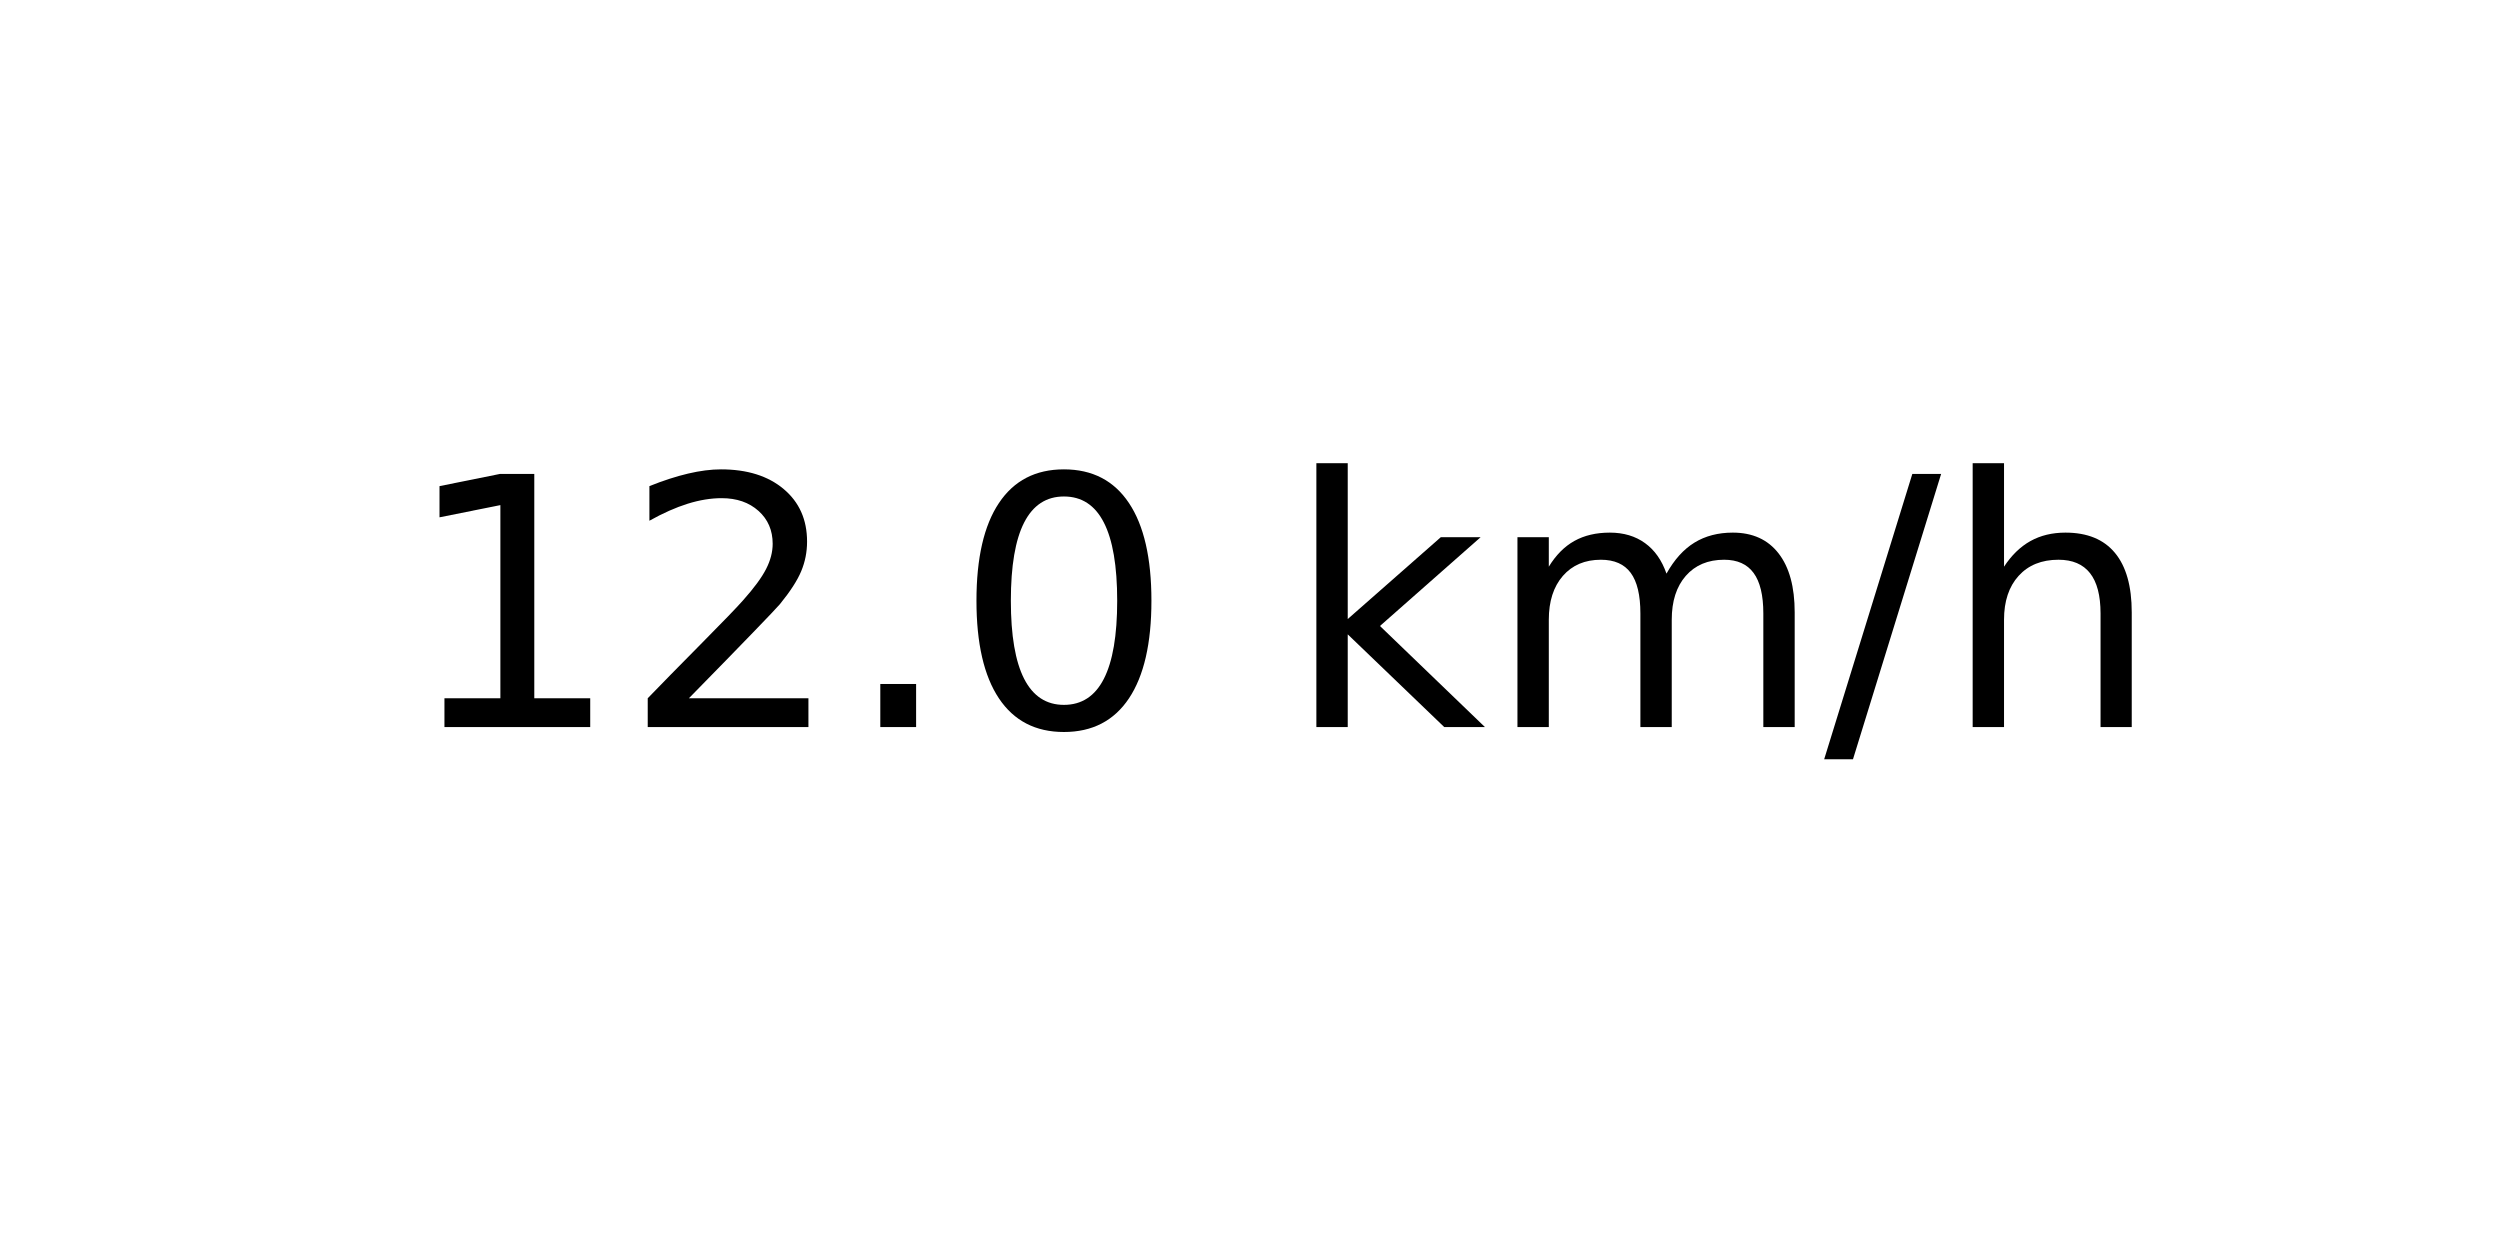
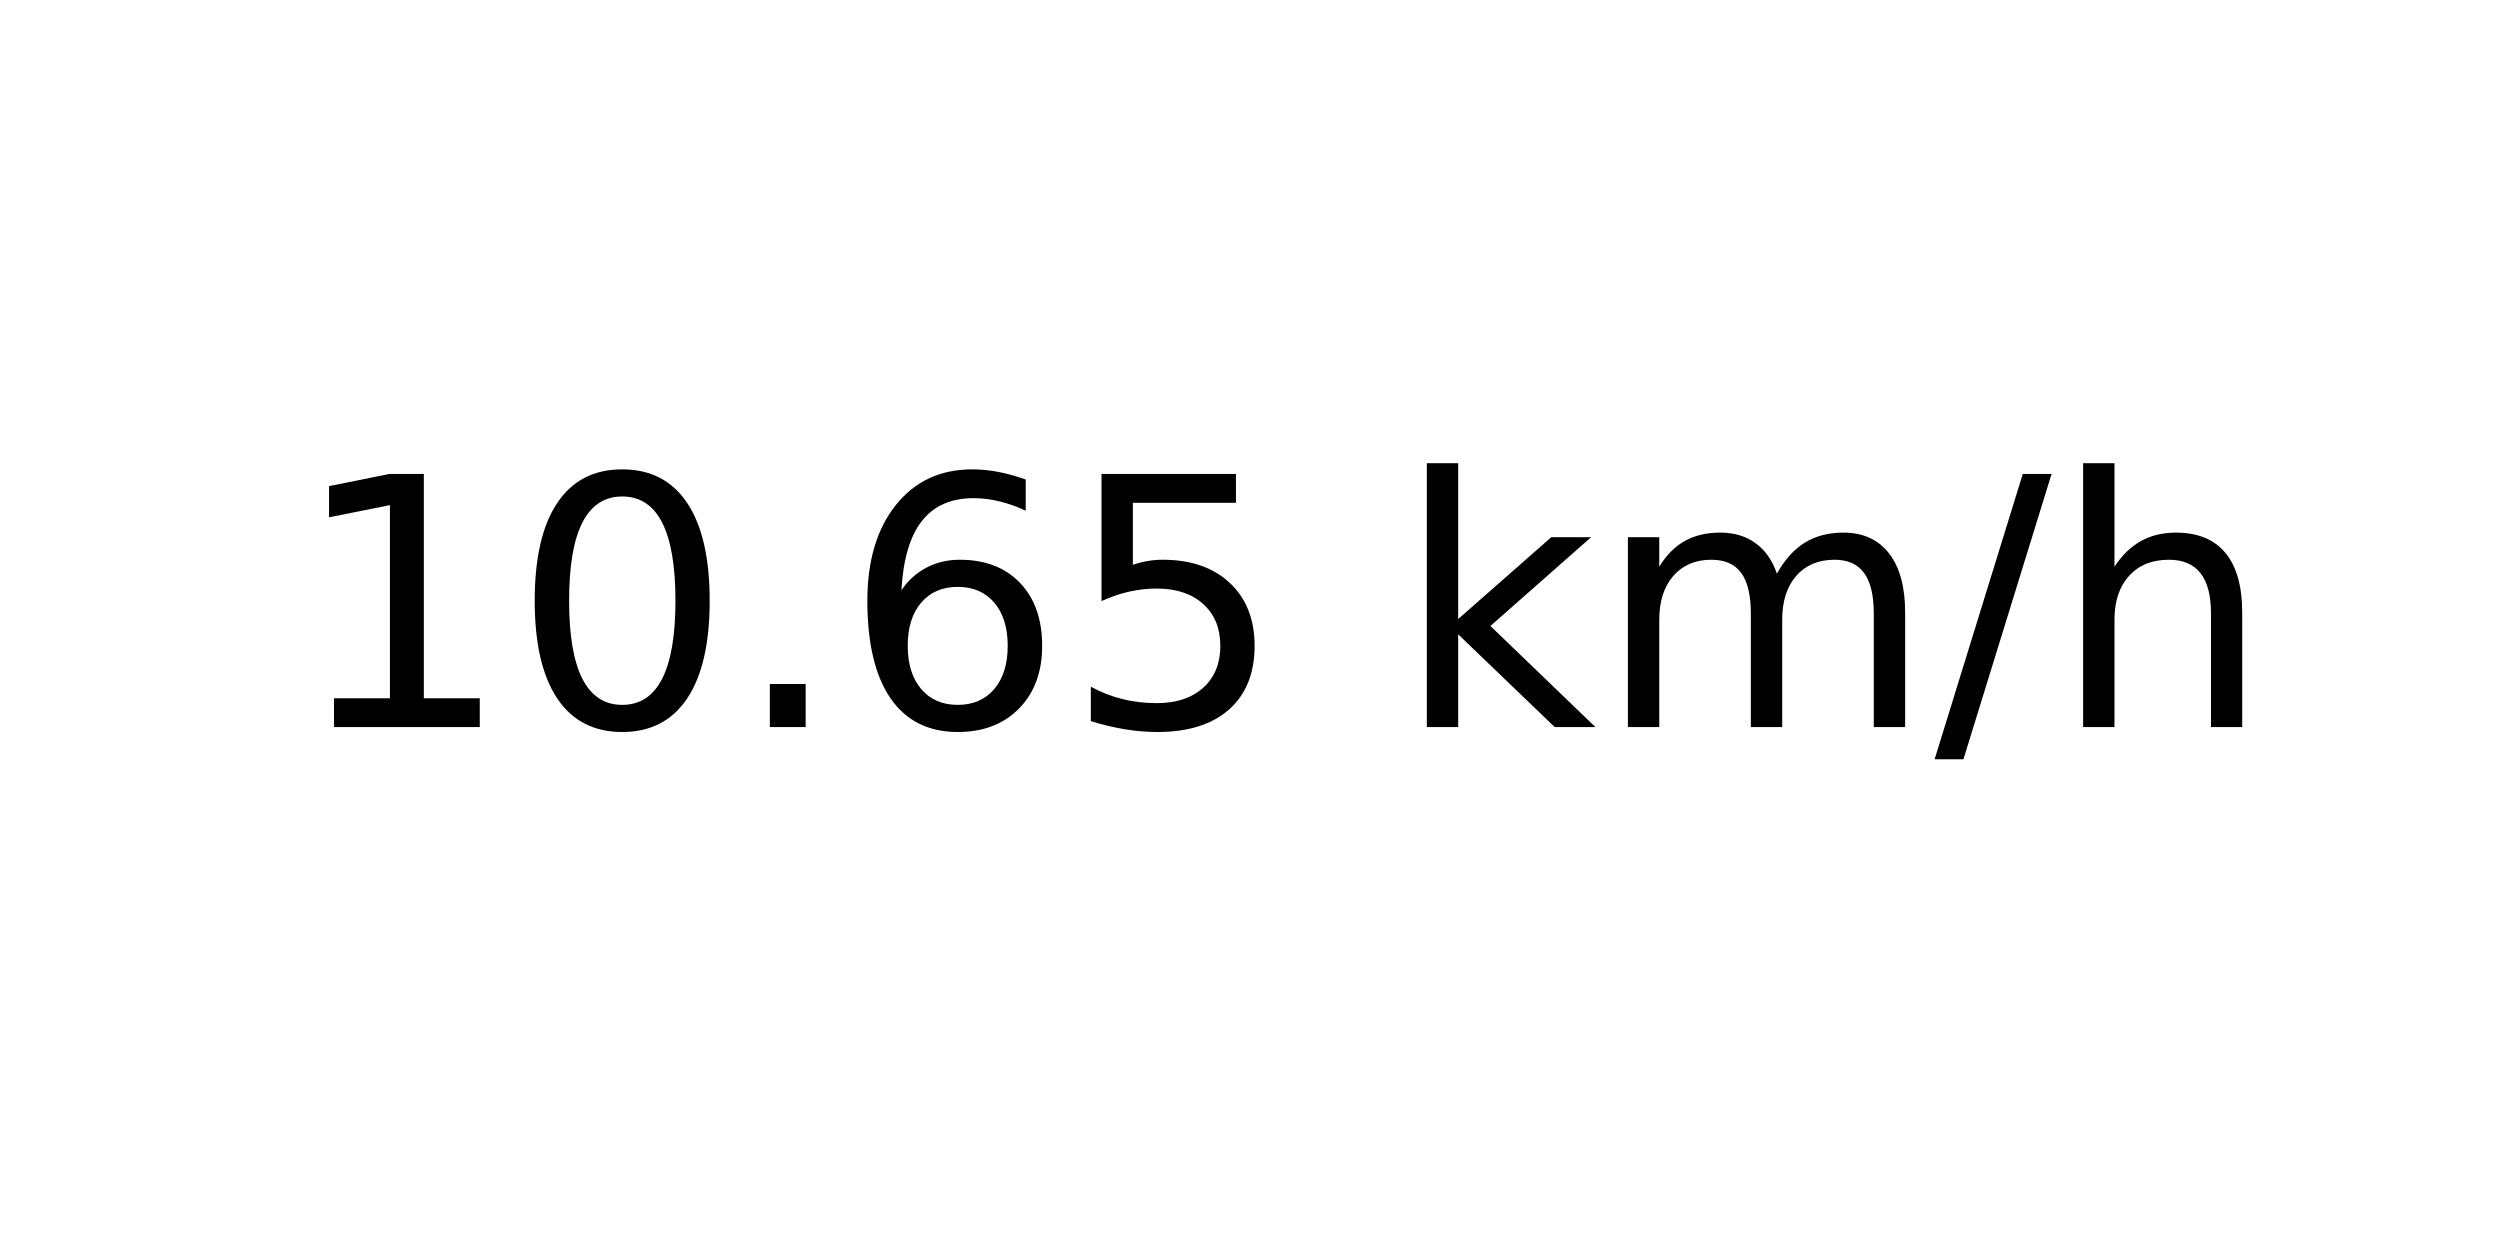
<svg xmlns="http://www.w3.org/2000/svg" xmlns:xlink="http://www.w3.org/1999/xlink" width="72pt" height="36pt" viewBox="0 0 72 36" version="1.1">
  <defs>
    <style type="text/css">*{stroke-linejoin: round; stroke-linecap: butt}</style>
  </defs>
  <g id="figure_1">
    <g id="axes_1">
      <g id="text_1">
-         <g transform="translate(11.55937 20.93937) scale(0.1 -0.1)">
+         <g transform="translate(8.378125 20.93937) scale(0.1 -0.1)">
          <defs>
            <path id="DejaVuSans-31" d="M 794 531  L 1825 531  L 1825 4091  L 703 3866  L 703 4441  L 1819 4666  L 2450 4666  L 2450 531  L 3481 531  L 3481 0  L 794 0  L 794 531  z " transform="scale(0.015625)" />
-             <path id="DejaVuSans-32" d="M 1228 531  L 3431 531  L 3431 0  L 469 0  L 469 531  Q 828 903 1448 1529  Q 2069 2156 2228 2338  Q 2531 2678 2651 2914  Q 2772 3150 2772 3378  Q 2772 3750 2511 3984  Q 2250 4219 1831 4219  Q 1534 4219 1204 4116  Q 875 4013 500 3803  L 500 4441  Q 881 4594 1212 4672  Q 1544 4750 1819 4750  Q 2544 4750 2975 4387  Q 3406 4025 3406 3419  Q 3406 3131 3298 2873  Q 3191 2616 2906 2266  Q 2828 2175 2409 1742  Q 1991 1309 1228 531  z " transform="scale(0.015625)" />
+             <path id="DejaVuSans-30" d="M 2034 4250  Q 1547 4250 1301 3770  Q 1056 3291 1056 2328  Q 1056 1369 1301 889  Q 1547 409 2034 409  Q 2525 409 2770 889  Q 3016 1369 3016 2328  Q 3016 3291 2770 3770  Q 2525 4250 2034 4250  z M 2034 4750  Q 2819 4750 3233 4129  Q 3647 3509 3647 2328  Q 3647 1150 3233 529  Q 2819 -91 2034 -91  Q 1250 -91 836 529  Q 422 1150 422 2328  Q 422 3509 836 4129  Q 1250 4750 2034 4750  z " transform="scale(0.015625)" />
            <path id="DejaVuSans-2e" d="M 684 794  L 1344 794  L 1344 0  L 684 0  L 684 794  z " transform="scale(0.015625)" />
-             <path id="DejaVuSans-30" d="M 2034 4250  Q 1547 4250 1301 3770  Q 1056 3291 1056 2328  Q 1056 1369 1301 889  Q 1547 409 2034 409  Q 2525 409 2770 889  Q 3016 1369 3016 2328  Q 3016 3291 2770 3770  Q 2525 4250 2034 4250  z M 2034 4750  Q 2819 4750 3233 4129  Q 3647 3509 3647 2328  Q 3647 1150 3233 529  Q 2819 -91 2034 -91  Q 1250 -91 836 529  Q 422 1150 422 2328  Q 422 3509 836 4129  Q 1250 4750 2034 4750  z " transform="scale(0.015625)" />
+             <path id="DejaVuSans-36" d="M 2113 2584  Q 1688 2584 1439 2293  Q 1191 2003 1191 1497  Q 1191 994 1439 701  Q 1688 409 2113 409  Q 2538 409 2786 701  Q 3034 994 3034 1497  Q 3034 2003 2786 2293  Q 2538 2584 2113 2584  z M 3366 4563  L 3366 3988  Q 3128 4100 2886 4159  Q 2644 4219 2406 4219  Q 1781 4219 1451 3797  Q 1122 3375 1075 2522  Q 1259 2794 1537 2939  Q 1816 3084 2150 3084  Q 2853 3084 3261 2657  Q 3669 2231 3669 1497  Q 3669 778 3244 343  Q 2819 -91 2113 -91  Q 1303 -91 875 529  Q 447 1150 447 2328  Q 447 3434 972 4092  Q 1497 4750 2381 4750  Q 2619 4750 2861 4703  Q 3103 4656 3366 4563  z " transform="scale(0.015625)" />
+             <path id="DejaVuSans-35" d="M 691 4666  L 3169 4666  L 3169 4134  L 1269 4134  L 1269 2991  Q 1406 3038 1543 3061  Q 1681 3084 1819 3084  Q 2600 3084 3056 2656  Q 3513 2228 3513 1497  Q 3513 744 3044 326  Q 2575 -91 1722 -91  Q 1428 -91 1123 -41  Q 819 9 494 109  L 494 744  Q 775 591 1075 516  Q 1375 441 1709 441  Q 2250 441 2565 725  Q 2881 1009 2881 1497  Q 2881 1984 2565 2268  Q 2250 2553 1709 2553  Q 1456 2553 1204 2497  Q 953 2441 691 2322  L 691 4666  z " transform="scale(0.015625)" />
            <path id="DejaVuSans-20" transform="scale(0.015625)" />
            <path id="DejaVuSans-6b" d="M 581 4863  L 1159 4863  L 1159 1991  L 2875 3500  L 3609 3500  L 1753 1863  L 3688 0  L 2938 0  L 1159 1709  L 1159 0  L 581 0  L 581 4863  z " transform="scale(0.015625)" />
            <path id="DejaVuSans-6d" d="M 3328 2828  Q 3544 3216 3844 3400  Q 4144 3584 4550 3584  Q 5097 3584 5394 3201  Q 5691 2819 5691 2113  L 5691 0  L 5113 0  L 5113 2094  Q 5113 2597 4934 2840  Q 4756 3084 4391 3084  Q 3944 3084 3684 2787  Q 3425 2491 3425 1978  L 3425 0  L 2847 0  L 2847 2094  Q 2847 2600 2669 2842  Q 2491 3084 2119 3084  Q 1678 3084 1418 2786  Q 1159 2488 1159 1978  L 1159 0  L 581 0  L 581 3500  L 1159 3500  L 1159 2956  Q 1356 3278 1631 3431  Q 1906 3584 2284 3584  Q 2666 3584 2933 3390  Q 3200 3197 3328 2828  z " transform="scale(0.015625)" />
            <path id="DejaVuSans-2f" d="M 1625 4666  L 2156 4666  L 531 -594  L 0 -594  L 1625 4666  z " transform="scale(0.015625)" />
            <path id="DejaVuSans-68" d="M 3513 2113  L 3513 0  L 2938 0  L 2938 2094  Q 2938 2591 2744 2837  Q 2550 3084 2163 3084  Q 1697 3084 1428 2787  Q 1159 2491 1159 1978  L 1159 0  L 581 0  L 581 4863  L 1159 4863  L 1159 2956  Q 1366 3272 1645 3428  Q 1925 3584 2291 3584  Q 2894 3584 3203 3211  Q 3513 2838 3513 2113  z " transform="scale(0.015625)" />
          </defs>
          <use xlink:href="#DejaVuSans-31" />
-           <use xlink:href="#DejaVuSans-32" x="63.623" />
+           <use xlink:href="#DejaVuSans-30" x="63.623" />
          <use xlink:href="#DejaVuSans-2e" x="127.246" />
-           <use xlink:href="#DejaVuSans-30" x="159.033" />
-           <use xlink:href="#DejaVuSans-20" x="222.656" />
-           <use xlink:href="#DejaVuSans-6b" x="254.443" />
-           <use xlink:href="#DejaVuSans-6d" x="312.354" />
-           <use xlink:href="#DejaVuSans-2f" x="409.766" />
-           <use xlink:href="#DejaVuSans-68" x="443.457" />
+           <use xlink:href="#DejaVuSans-36" x="159.033" />
+           <use xlink:href="#DejaVuSans-35" x="222.656" />
+           <use xlink:href="#DejaVuSans-20" x="286.279" />
+           <use xlink:href="#DejaVuSans-6b" x="318.066" />
+           <use xlink:href="#DejaVuSans-6d" x="375.977" />
+           <use xlink:href="#DejaVuSans-2f" x="473.389" />
+           <use xlink:href="#DejaVuSans-68" x="507.08" />
        </g>
      </g>
    </g>
  </g>
</svg>
